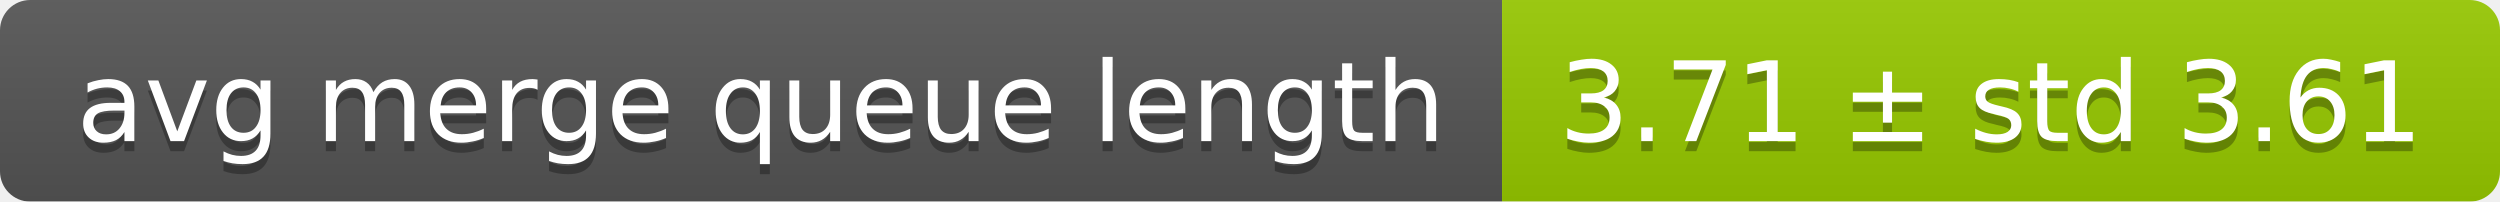
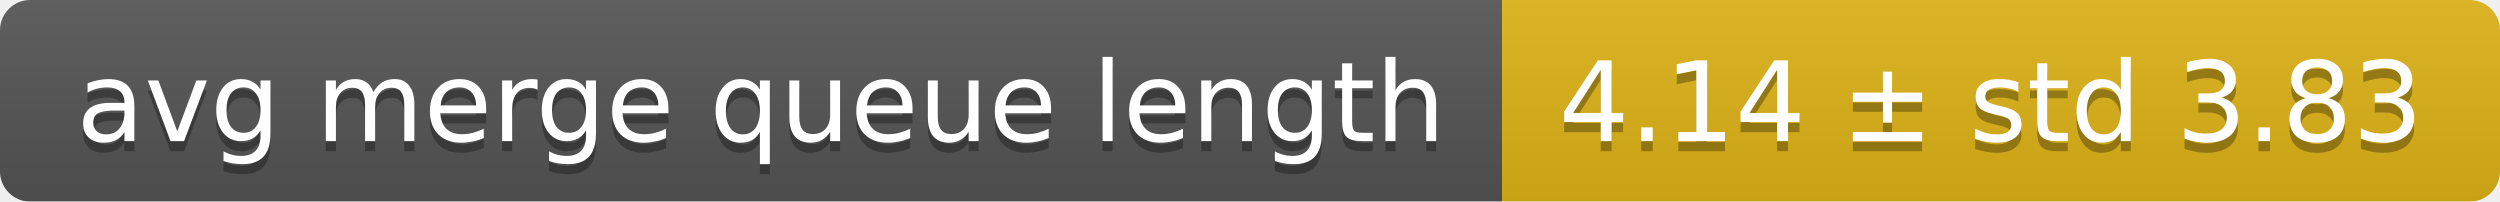
<svg xmlns="http://www.w3.org/2000/svg" width="248" height="20">
  <linearGradient id="smooth" x2="0" y2="100%">
    <stop offset="0" stop-color="#bbb" stop-opacity=".1" />
    <stop offset="1" stop-opacity=".1" />
  </linearGradient>
  <mask id="round">
    <rect width="248" height="20" rx="3" fill="#fff" />
  </mask>
  <g mask="url(#round)">
    <rect width="149" height="20" fill="#555" />
-     <rect x="149" width="99" height="20" fill="#97ca00" />
+     <rect x="149" width="99" height="20" fill="#dfb317" />
    <rect width="248" height="20" fill="url(#smooth)" />
  </g>
  <g fill="#fff" text-anchor="middle" font-family="DejaVu Sans,Verdana,Geneva,sans-serif" font-size="11">
    <text x="75.5" y="15" fill="#010101" fill-opacity=".3">avg merge queue length</text>
    <text x="75.5" y="14">avg merge queue length</text>
-     <text x="197.5" y="15" fill="#010101" fill-opacity=".3">3.71 ± std 3.61</text>
-     <text x="197.5" y="14">3.71 ± std 3.61</text>
+     <text x="197.5" y="15" fill="#010101" fill-opacity=".3">4.14 ± std 3.83</text>
+     <text x="197.5" y="14">4.14 ± std 3.83</text>
  </g>
</svg>
